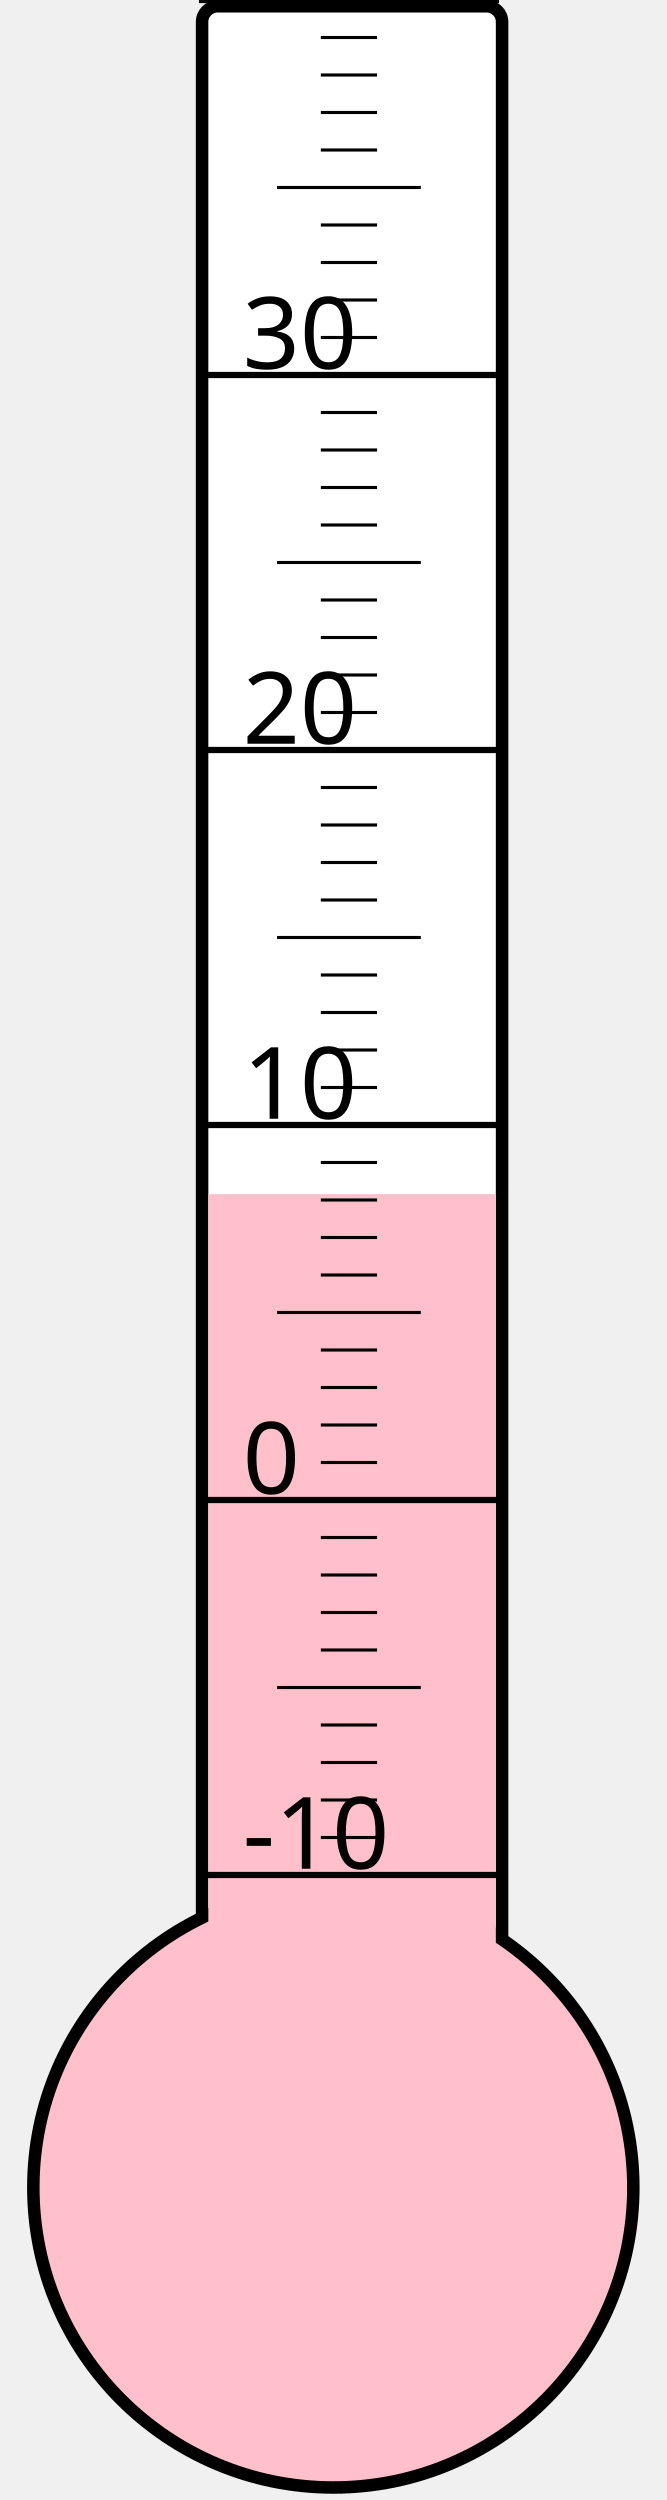
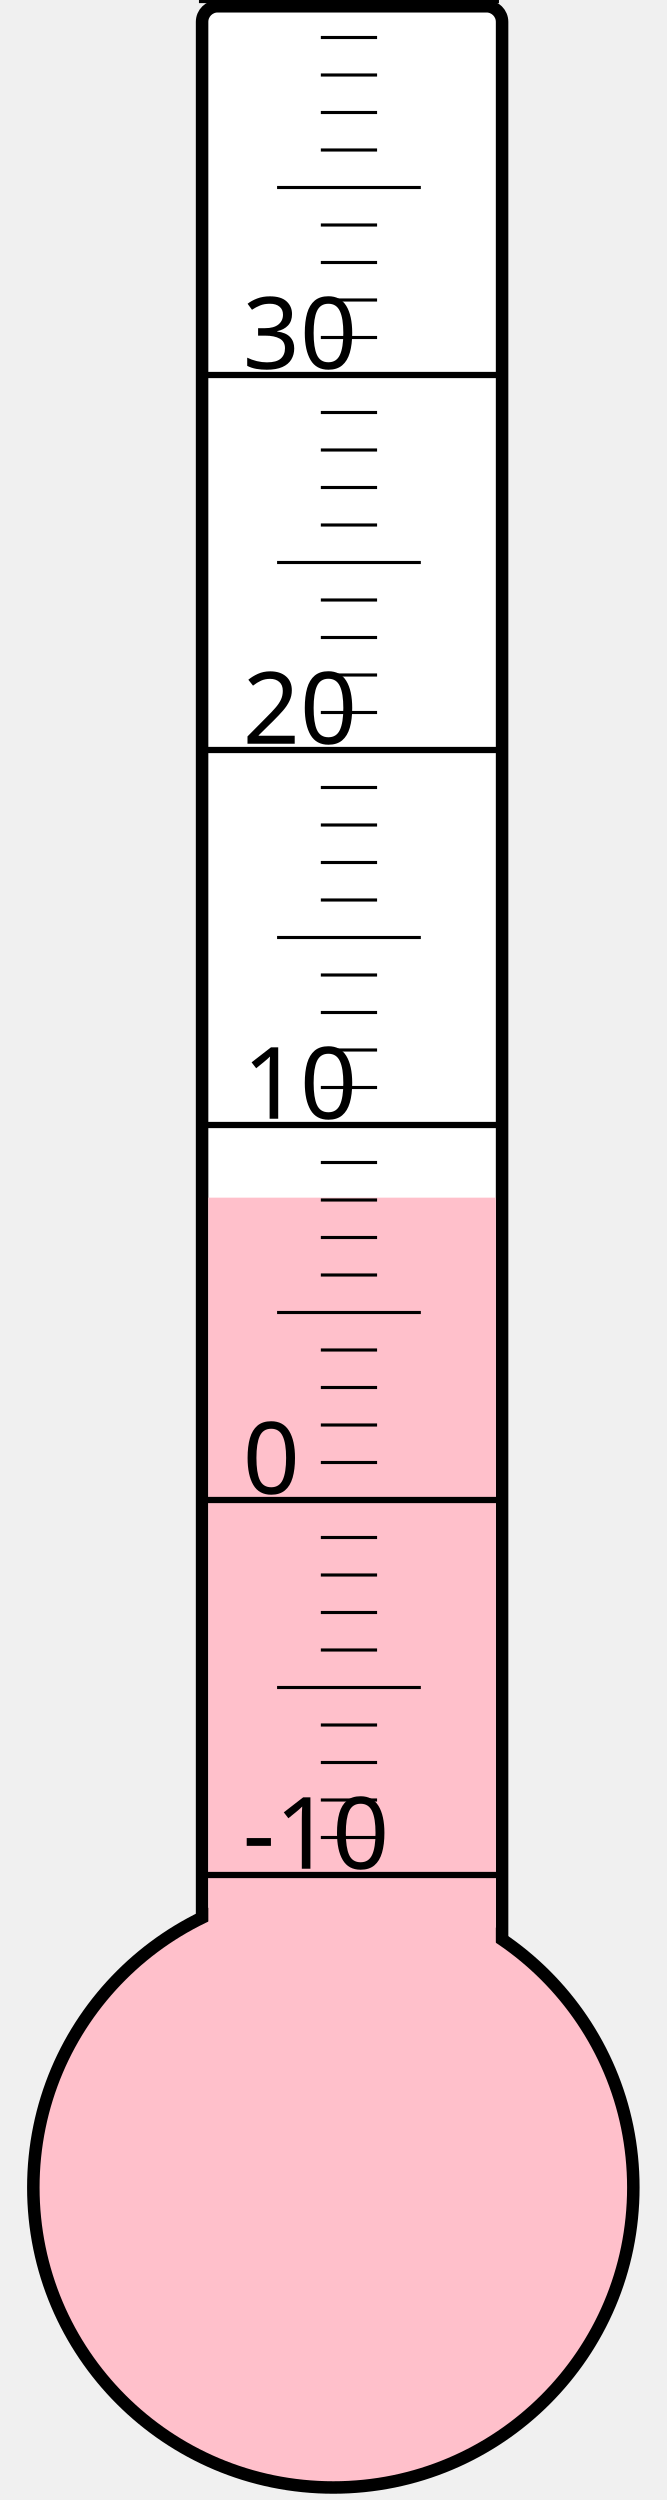
<svg xmlns="http://www.w3.org/2000/svg" width="40px" height="150px" viewBox="0 0 200 800">
  <rect width="200" height="800" x="0" y="0" style="fill: #ffffeb; fill-opacity: 0;" />
  <rect width="96" height="680" x="58" y="2" rx="5" ry="5" style="fill: white; fill-opacity: 1; stroke: black; stroke-width: 4;" />
  <circle cx="100" cy="700" r="96" style="fill: pink; stroke: black; stroke-width: 4;" />
-   <rect width="92" height="317.875" x="60" y="382.125" style="fill: pink; fill-opacity: 1; stroke-width: 0;" />
+   <rect width="92" height="316.75" x="60" y="383.25" style="fill: pink; fill-opacity: 1; stroke-width: 0;" />
  <text x="71" y="598" style="font-family: sans-serif; font-size: 24pt;">-10</text>
  <text x="71" y="478" style="font-family: sans-serif; font-size: 24pt;">0</text>
  <text x="71" y="358" style="font-family: sans-serif; font-size: 24pt;">10</text>
  <text x="71" y="238" style="font-family: sans-serif; font-size: 24pt;">20</text>
  <text x="71" y="118" style="font-family: sans-serif; font-size: 24pt;">30</text>
  <g style="stroke: black;">
    <line x1="57" y1="600" x2="153" y2="600" style="stroke-width: 2;" />
    <line x1="96" y1="588" x2="114" y2="588" style="stroke-width: 1;" />
    <line x1="96" y1="576" x2="114" y2="576" style="stroke-width: 1;" />
    <line x1="96" y1="564" x2="114" y2="564" style="stroke-width: 1;" />
    <line x1="96" y1="552" x2="114" y2="552" style="stroke-width: 1;" />
    <line x1="82" y1="540" x2="128" y2="540" style="stroke-width: 1;" />
    <line x1="96" y1="528" x2="114" y2="528" style="stroke-width: 1;" />
    <line x1="96" y1="516" x2="114" y2="516" style="stroke-width: 1;" />
    <line x1="96" y1="504" x2="114" y2="504" style="stroke-width: 1;" />
    <line x1="96" y1="492" x2="114" y2="492" style="stroke-width: 1;" />
    <line x1="57" y1="480" x2="153" y2="480" style="stroke-width: 2;" />
    <line x1="96" y1="468" x2="114" y2="468" style="stroke-width: 1;" />
    <line x1="96" y1="456" x2="114" y2="456" style="stroke-width: 1;" />
    <line x1="96" y1="444" x2="114" y2="444" style="stroke-width: 1;" />
    <line x1="96" y1="432" x2="114" y2="432" style="stroke-width: 1;" />
    <line x1="82" y1="420" x2="128" y2="420" style="stroke-width: 1;" />
    <line x1="96" y1="408" x2="114" y2="408" style="stroke-width: 1;" />
    <line x1="96" y1="396" x2="114" y2="396" style="stroke-width: 1;" />
    <line x1="96" y1="384" x2="114" y2="384" style="stroke-width: 1;" />
    <line x1="96" y1="372" x2="114" y2="372" style="stroke-width: 1;" />
    <line x1="57" y1="360" x2="153" y2="360" style="stroke-width: 2;" />
    <line x1="96" y1="348" x2="114" y2="348" style="stroke-width: 1;" />
    <line x1="96" y1="336" x2="114" y2="336" style="stroke-width: 1;" />
    <line x1="96" y1="324" x2="114" y2="324" style="stroke-width: 1;" />
    <line x1="96" y1="312" x2="114" y2="312" style="stroke-width: 1;" />
    <line x1="82" y1="300" x2="128" y2="300" style="stroke-width: 1;" />
    <line x1="96" y1="288" x2="114" y2="288" style="stroke-width: 1;" />
    <line x1="96" y1="276" x2="114" y2="276" style="stroke-width: 1;" />
    <line x1="96" y1="264" x2="114" y2="264" style="stroke-width: 1;" />
    <line x1="96" y1="252" x2="114" y2="252" style="stroke-width: 1;" />
    <line x1="57" y1="240" x2="153" y2="240" style="stroke-width: 2;" />
    <line x1="96" y1="228" x2="114" y2="228" style="stroke-width: 1;" />
    <line x1="96" y1="216" x2="114" y2="216" style="stroke-width: 1;" />
    <line x1="96" y1="204" x2="114" y2="204" style="stroke-width: 1;" />
    <line x1="96" y1="192" x2="114" y2="192" style="stroke-width: 1;" />
    <line x1="82" y1="180" x2="128" y2="180" style="stroke-width: 1;" />
    <line x1="96" y1="168" x2="114" y2="168" style="stroke-width: 1;" />
    <line x1="96" y1="156" x2="114" y2="156" style="stroke-width: 1;" />
    <line x1="96" y1="144" x2="114" y2="144" style="stroke-width: 1;" />
    <line x1="96" y1="132" x2="114" y2="132" style="stroke-width: 1;" />
    <line x1="57" y1="120" x2="153" y2="120" style="stroke-width: 2;" />
    <line x1="96" y1="108" x2="114" y2="108" style="stroke-width: 1;" />
    <line x1="96" y1="96" x2="114" y2="96" style="stroke-width: 1;" />
    <line x1="96" y1="84" x2="114" y2="84" style="stroke-width: 1;" />
    <line x1="96" y1="72" x2="114" y2="72" style="stroke-width: 1;" />
    <line x1="82" y1="60" x2="128" y2="60" style="stroke-width: 1;" />
    <line x1="96" y1="48" x2="114" y2="48" style="stroke-width: 1;" />
    <line x1="96" y1="36" x2="114" y2="36" style="stroke-width: 1;" />
    <line x1="96" y1="24" x2="114" y2="24" style="stroke-width: 1;" />
    <line x1="96" y1="12" x2="114" y2="12" style="stroke-width: 1;" />
    <line x1="57" y1="0" x2="153" y2="0" style="stroke-width: 2;" />
  </g>
</svg>
